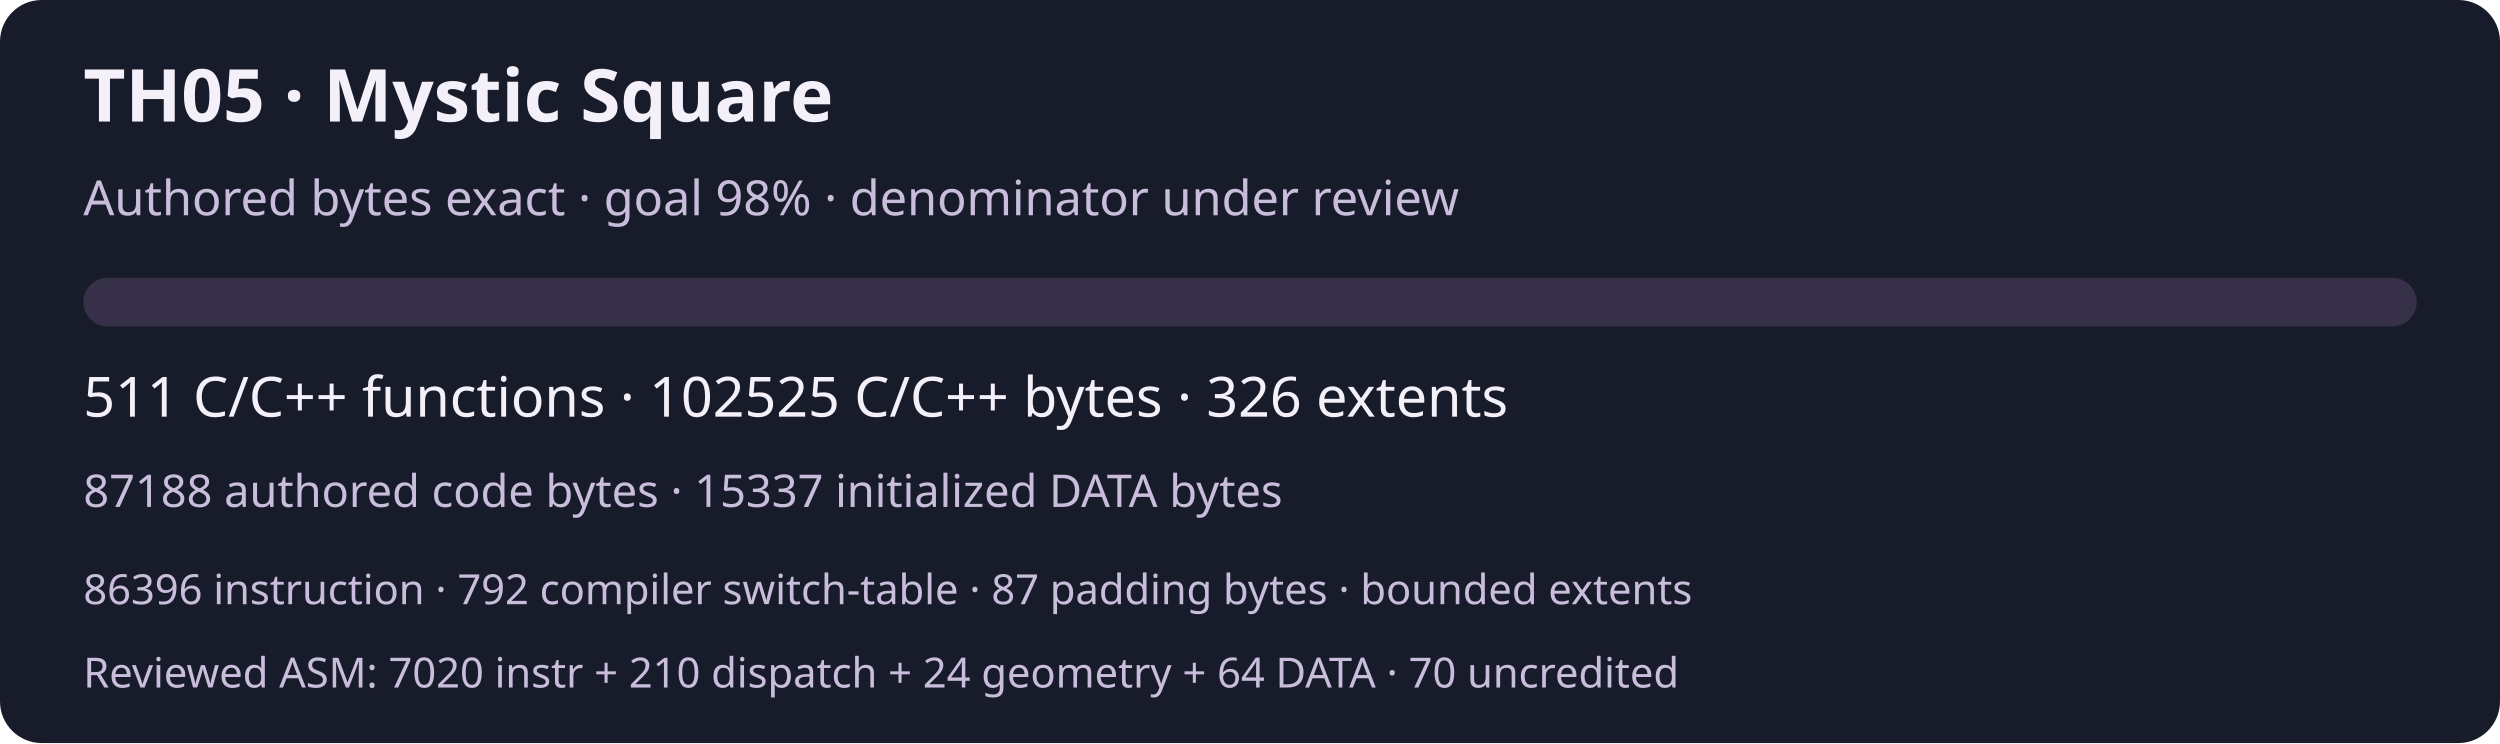
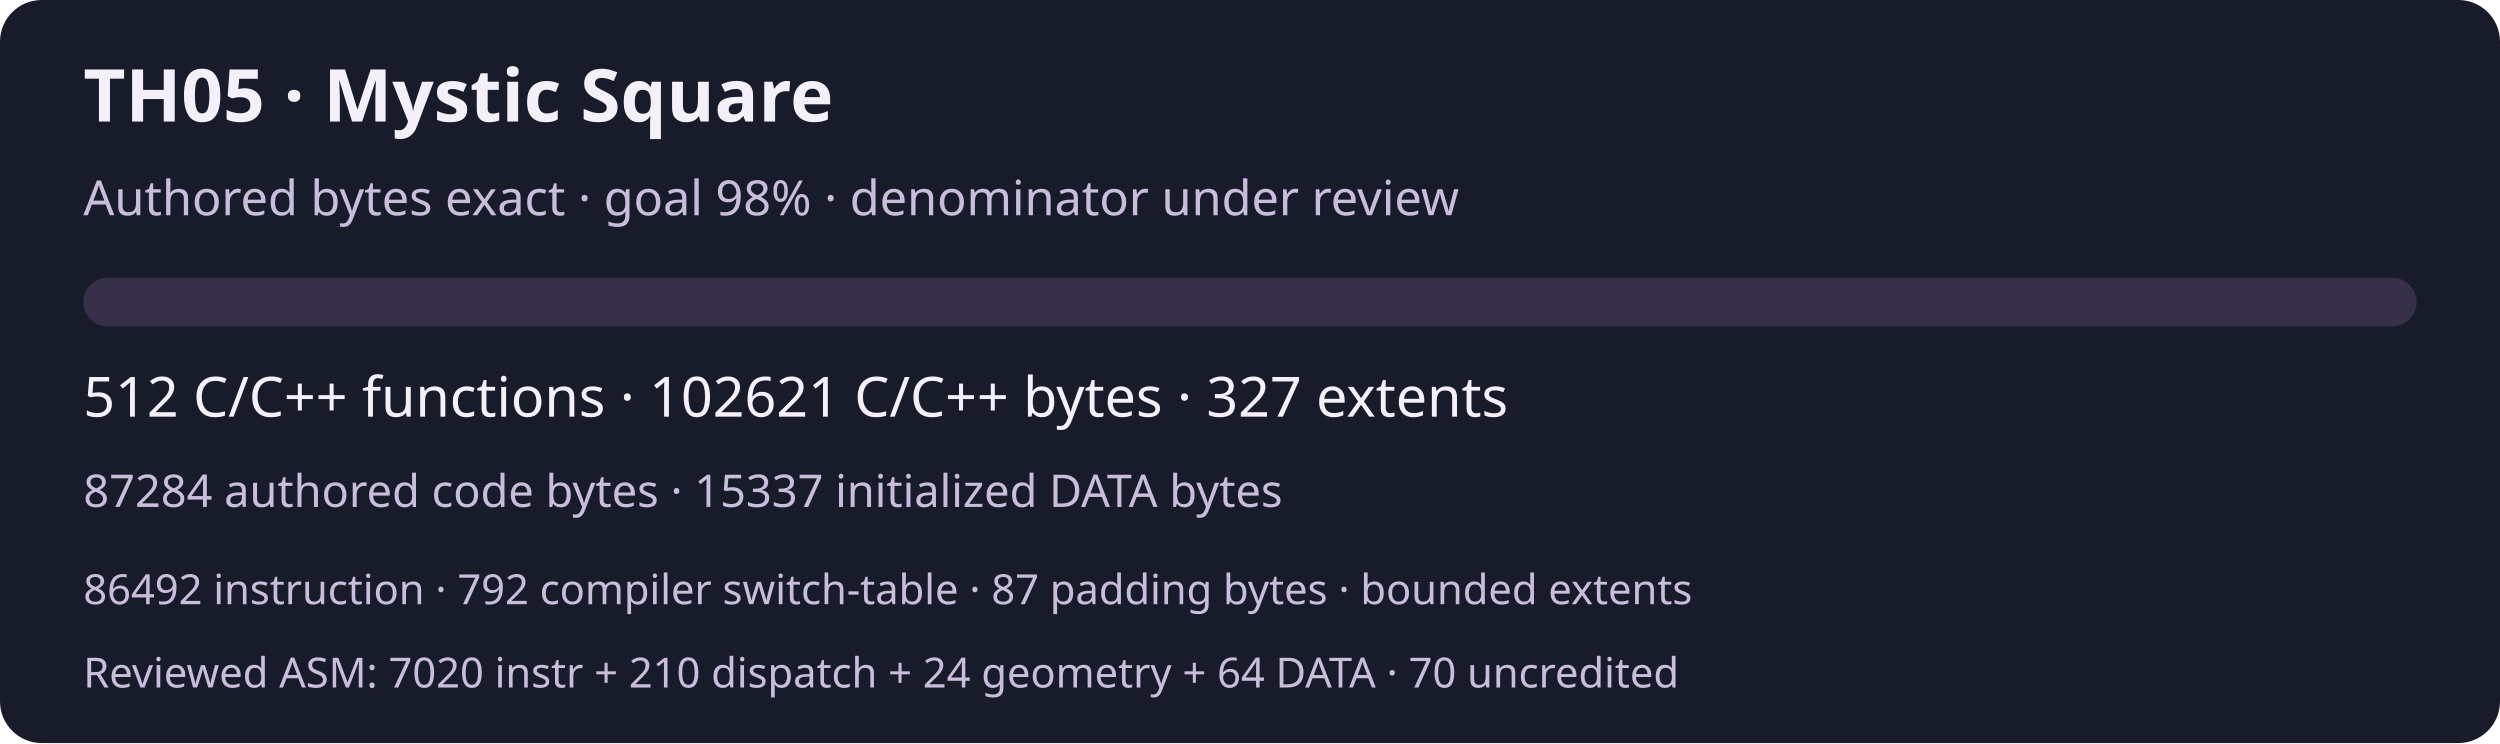
<svg xmlns="http://www.w3.org/2000/svg" width="720" height="214" viewBox="0 0 720 214" role="img" aria-labelledby="title desc">
  <rect width="720" height="214" rx="12" fill="#181b29" />
  <g font-family="system-ui,sans-serif" fill="#f3f0fa">
    <text x="24" y="35" font-size="21" font-weight="600">TH05 · Mystic Square</text>
    <text x="24" y="62" font-size="14" fill="#c9bddc">Authored bytes exact · goal 98% · denominator under review</text>
    <rect x="24" y="80" width="672" height="14" rx="7" fill="#363148" />
-     <text x="24" y="120" font-size="16">511 C/C++ functions · 102525 C/C++ bytes · 326 extents</text>
-     <text x="24" y="146" font-size="13" fill="#c9bddc">87188 authored code bytes · 15337 initialized DATA bytes</text>
-     <text x="24" y="174" font-size="12" fill="#c9bddc">86396 instruction · 792 compiler switch-table · 87 padding bytes · bounded extents</text>
+     <text x="24" y="120" font-size="16">512 C/C++ functions · 102621 C/C++ bytes · 327 extents</text>
+     <text x="24" y="146" font-size="13" fill="#c9bddc">87284 authored code bytes · 15337 initialized DATA bytes</text>
+     <text x="24" y="174" font-size="12" fill="#c9bddc">86492 instruction · 792 compiler switch-table · 87 padding bytes · bounded extents</text>
    <text x="24" y="198" font-size="12" fill="#c9bddc">Reviewed ASM: 7020 instr + 210 dispatch + 24 geometry + 64 DATA · 70 uncredited</text>
  </g>
</svg>
